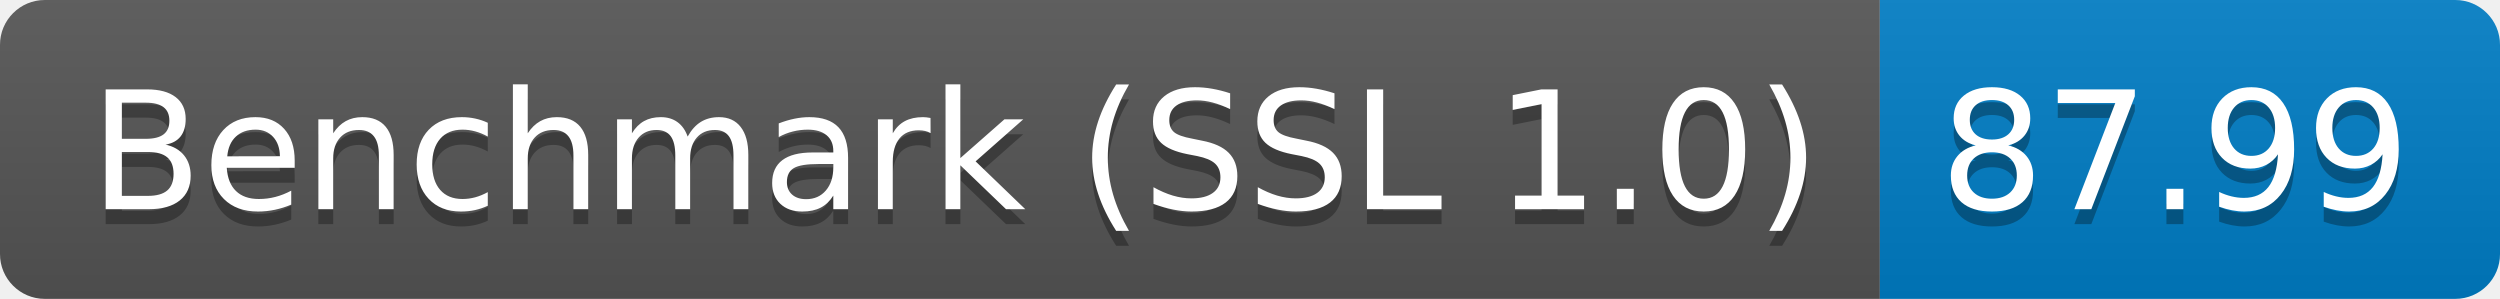
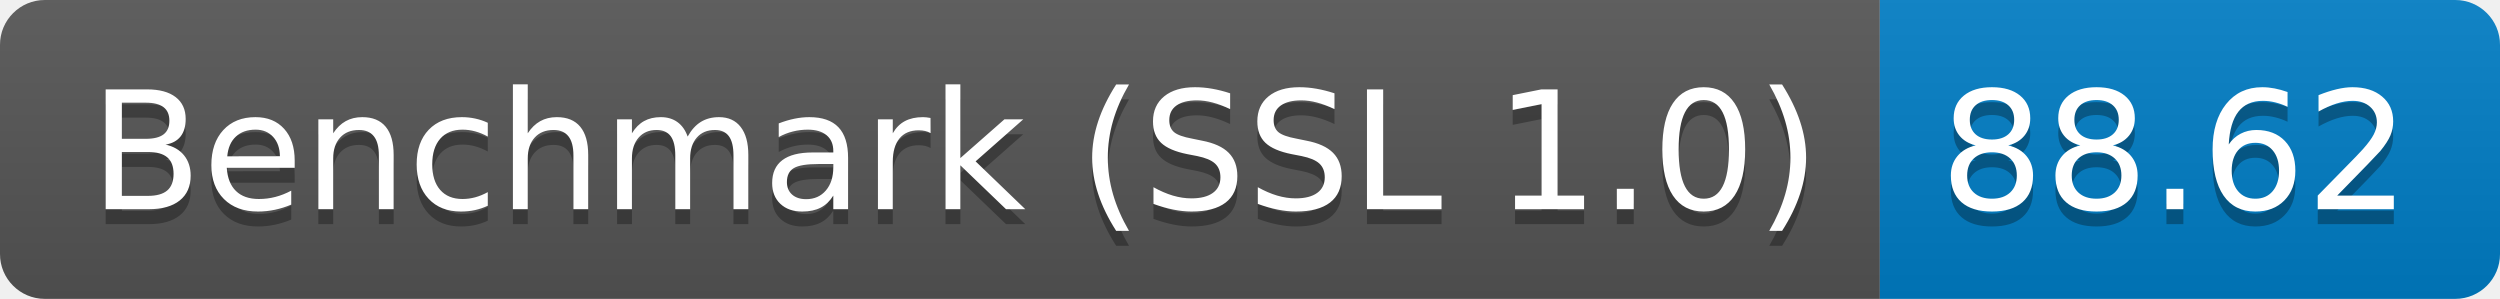
<svg xmlns="http://www.w3.org/2000/svg" height="20" width="167.3">
  <linearGradient id="smooth" x2="0" y2="100%">
    <stop offset="0" stop-color="#bbb" stop-opacity=".1" />
    <stop offset="1" stop-opacity=".1" />
  </linearGradient>
  <clipPath id="round">
    <rect fill="#fff" height="20" rx="3" width="167.3" />
  </clipPath>
  <g clip-path="url(#round)">
    <rect fill="#555" height="20" width="125.8" />
    <rect fill="#007ec6" height="20" width="41.5" x="125.8" />
    <rect fill="url(#smooth)" height="20" width="167.3" />
  </g>
  <g fill="#fff" font-family="DejaVu Sans,Verdana,Geneva,sans-serif" font-size="110" text-anchor="middle">
    <text fill="#010101" fill-opacity=".3" lengthAdjust="spacing" textLength="1158.0" transform="scale(0.1)" x="639.0" y="150">Benchmark (SSL 1.0)</text>
    <text lengthAdjust="spacing" textLength="1158.0" transform="scale(0.1)" x="639.0" y="140">Benchmark (SSL 1.0)</text>
-     <text fill="#010101" fill-opacity=".3" lengthAdjust="spacing" textLength="315.0" transform="scale(0.1)" x="1455.5" y="150">87.99</text>
-     <text lengthAdjust="spacing" textLength="315.0" transform="scale(0.1)" x="1455.5" y="140">87.99</text>
+     <text fill="#010101" fill-opacity=".3" lengthAdjust="spacing" textLength="315.0" transform="scale(0.1)" x="1455.5" y="150">88.62</text>
+     <text lengthAdjust="spacing" textLength="315.0" transform="scale(0.1)" x="1455.5" y="140">88.62</text>
  </g>
</svg>
